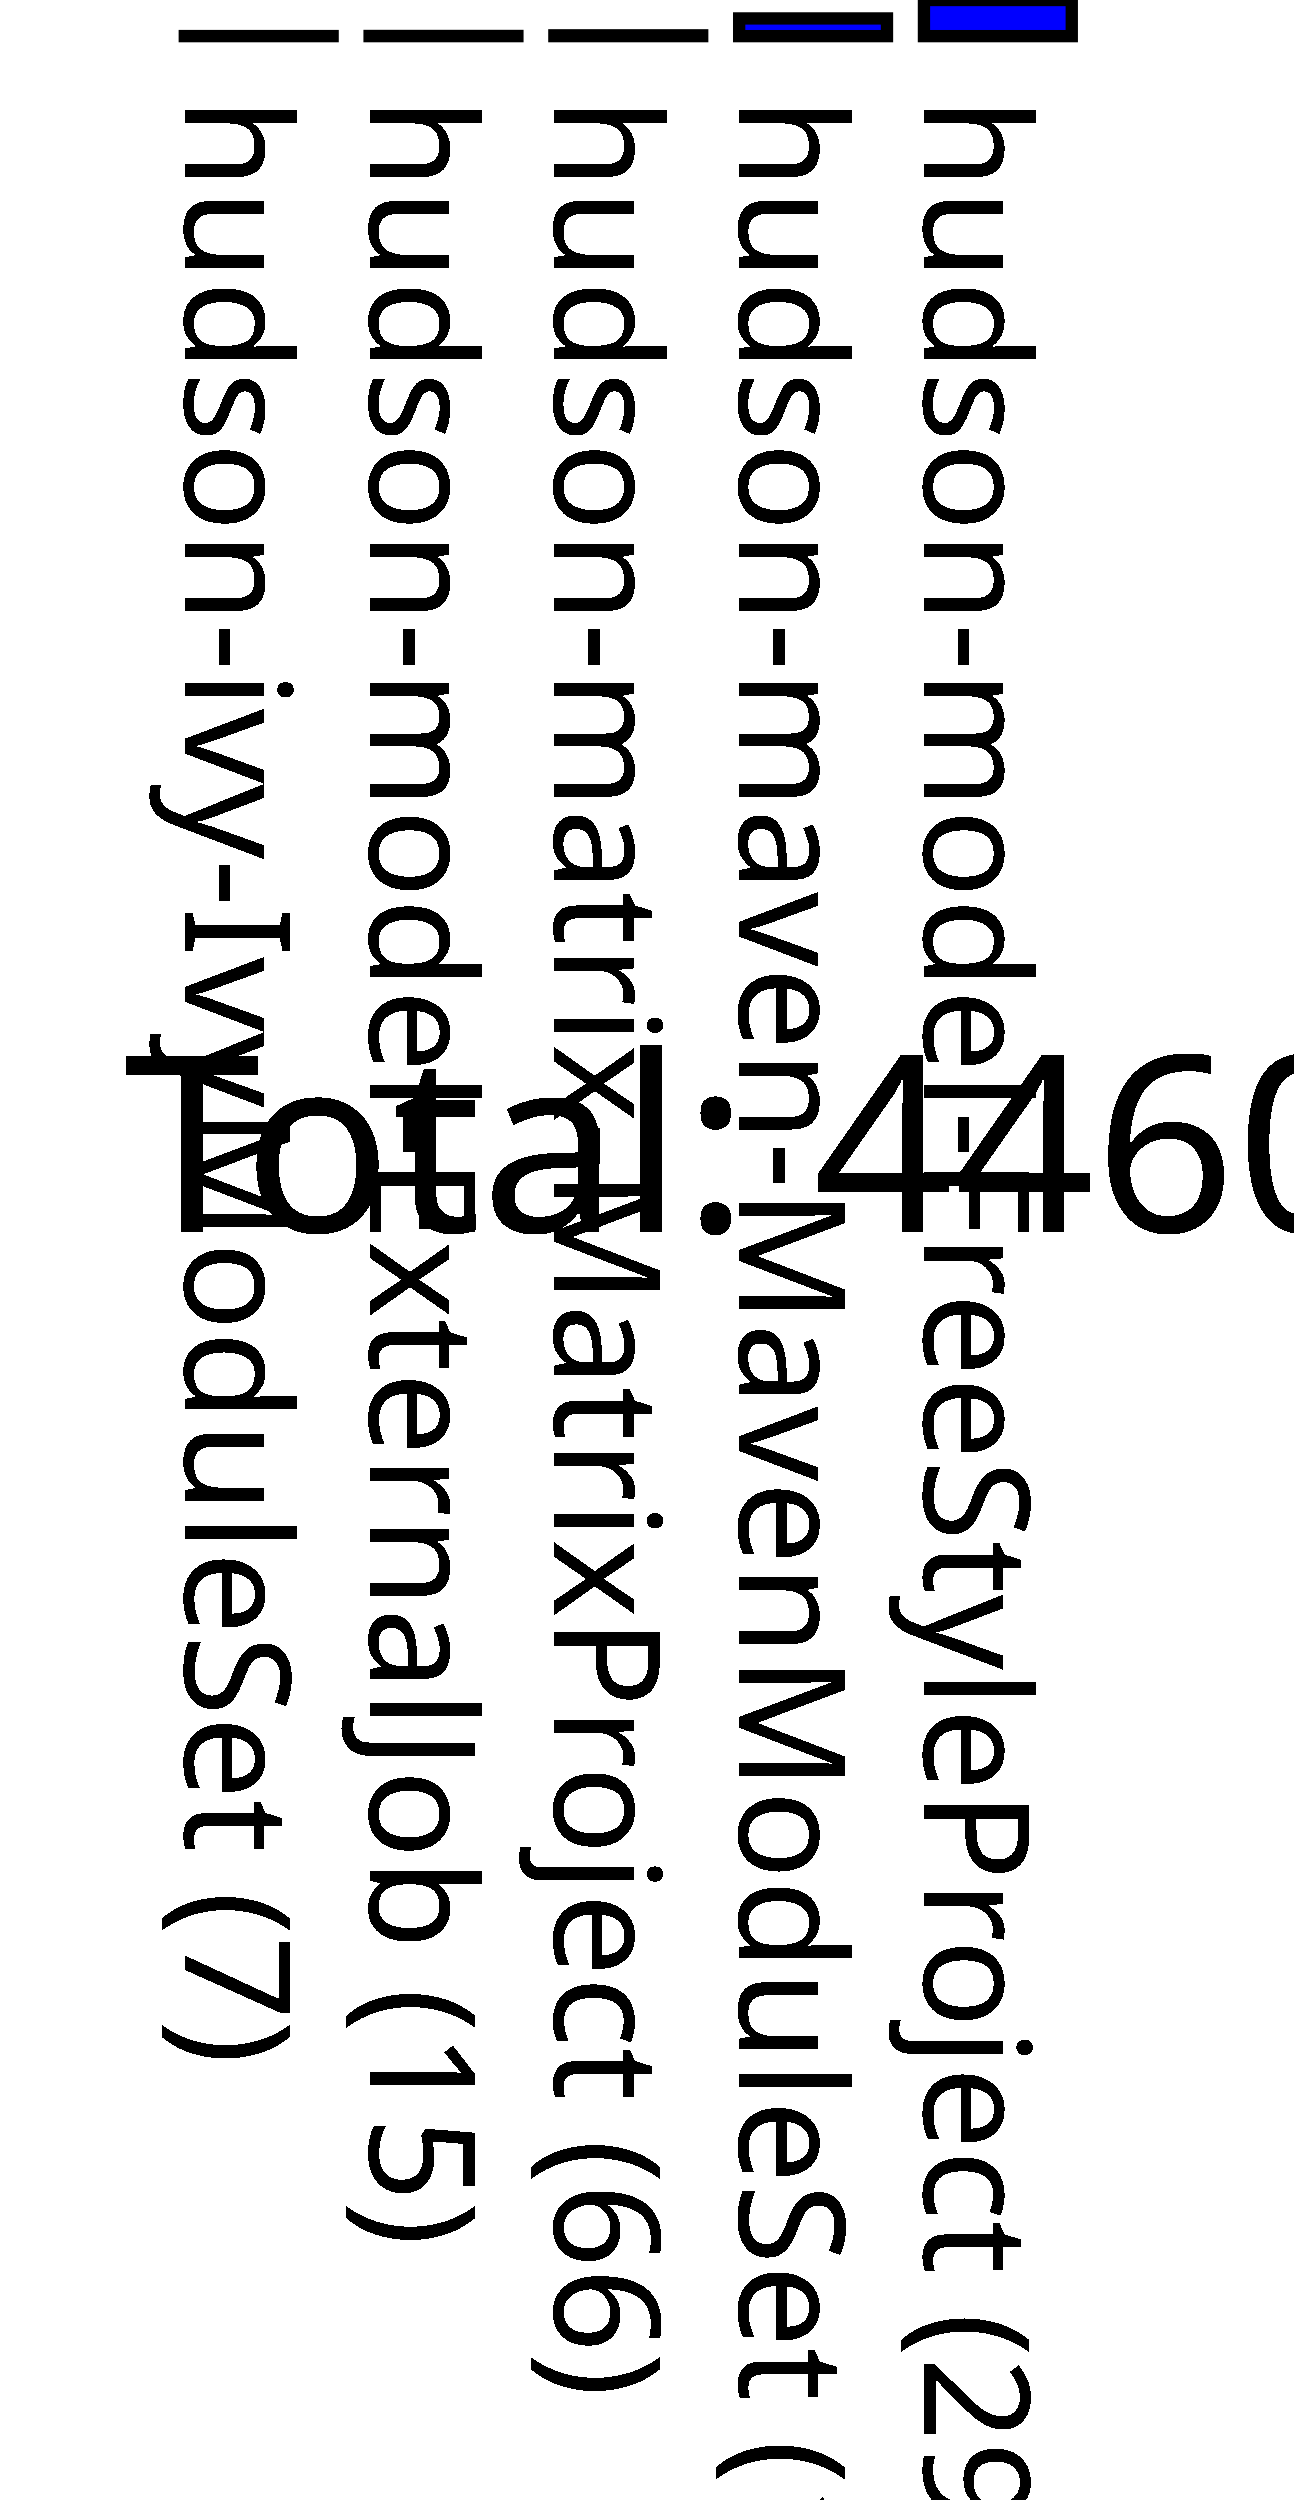
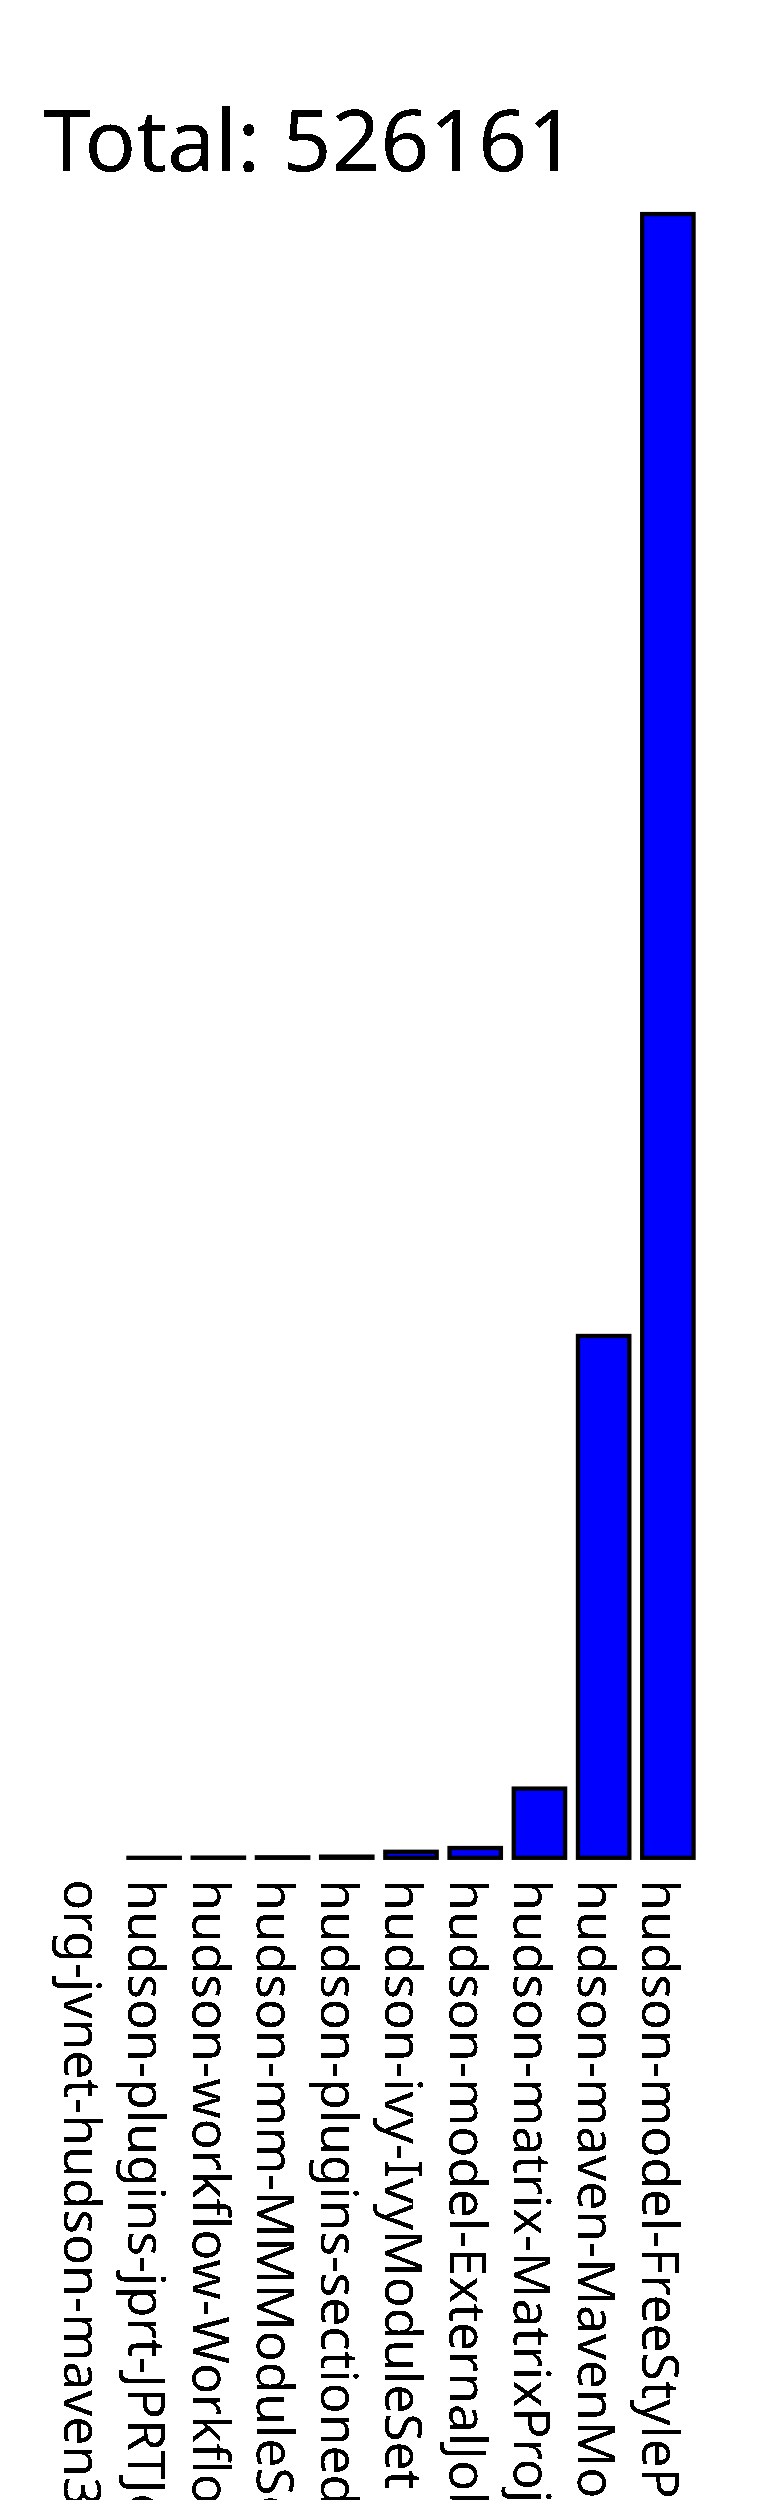
- <svg xmlns="http://www.w3.org/2000/svg" version="1.1" preserveAspectRatio="none" viewBox="0 0 105 202.934">
-   <rect fill="blue" height="0.007" stroke="black" width="12" x="15" y="2.927" />
-   <text x="15" y="7.934" font-family="Tahoma" font-size="12" transform="rotate(90 15,7.934)" text-rendering="optimizeSpeed" fill="#000000;">hudson-ivy-IvyModuleSet (7)</text>
-   <rect fill="blue" height="0.015" stroke="black" width="12" x="30" y="2.919" />
-   <text x="30" y="7.934" font-family="Tahoma" font-size="12" transform="rotate(90 30,7.934)" text-rendering="optimizeSpeed" fill="#000000;">hudson-model-ExternalJob (15)</text>
-   <rect fill="blue" height="0.066" stroke="black" width="12" x="45" y="2.868" />
-   <text x="45" y="7.934" font-family="Tahoma" font-size="12" transform="rotate(90 45,7.934)" text-rendering="optimizeSpeed" fill="#000000;">hudson-matrix-MatrixProject (66)</text>
-   <rect fill="blue" height="1.438" stroke="black" width="12" x="60" y="1.496" />
-   <text x="60" y="7.934" font-family="Tahoma" font-size="12" transform="rotate(90 60,7.934)" text-rendering="optimizeSpeed" fill="#000000;">hudson-maven-MavenModuleSet (1438)</text>
-   <rect fill="blue" height="2.934" stroke="black" width="12" x="75" y="0.000" />
-   <text x="75" y="7.934" font-family="Tahoma" font-size="12" transform="rotate(90 75,7.934)" text-rendering="optimizeSpeed" fill="#000000;">hudson-model-FreeStyleProject (2934)</text>
-   <text x="10" y="100" font-family="Tahoma" font-size="20" text-rendering="optimizeSpeed" fill="#000000;">Total: 4460</text>
+ <svg xmlns="http://www.w3.org/2000/svg" version="1.1" preserveAspectRatio="none" viewBox="0 0 180 583.945">
+   <rect fill="blue" height="0" stroke="black" width="12" x="15" y="433.945" />
+   <text x="15" y="438.945" font-family="Tahoma" font-size="12" transform="rotate(90 15,438.945)" text-rendering="optimizeSpeed" fill="#000000;">org-jvnet-hudson-maven3-Maven3Project (0)</text>
+   <rect fill="blue" height="0.001" stroke="black" width="12" x="30" y="433.944" />
+   <text x="30" y="438.945" font-family="Tahoma" font-size="12" transform="rotate(90 30,438.945)" text-rendering="optimizeSpeed" fill="#000000;">hudson-plugins-jprt-JPRTJob (1)</text>
+   <rect fill="blue" height="0.052" stroke="black" width="12" x="45" y="433.893" />
+   <text x="45" y="438.945" font-family="Tahoma" font-size="12" transform="rotate(90 45,438.945)" text-rendering="optimizeSpeed" fill="#000000;">hudson-workflow-WorkflowProject (52)</text>
+   <rect fill="blue" height="0.12" stroke="black" width="12" x="60" y="433.825" />
+   <text x="60" y="438.945" font-family="Tahoma" font-size="12" transform="rotate(90 60,438.945)" text-rendering="optimizeSpeed" fill="#000000;">hudson-mm-MMModuleSet (120)</text>
+   <rect fill="blue" height="0.278" stroke="black" width="12" x="75" y="433.667" />
+   <text x="75" y="438.945" font-family="Tahoma" font-size="12" transform="rotate(90 75,438.945)" text-rendering="optimizeSpeed" fill="#000000;">hudson-plugins-sectioned_view-TaobaoStyleProject (278)</text>
+   <rect fill="blue" height="1.414" stroke="black" width="12" x="90" y="432.531" />
+   <text x="90" y="438.945" font-family="Tahoma" font-size="12" transform="rotate(90 90,438.945)" text-rendering="optimizeSpeed" fill="#000000;">hudson-ivy-IvyModuleSet (1414)</text>
+   <rect fill="blue" height="2.287" stroke="black" width="12" x="105" y="431.658" />
+   <text x="105" y="438.945" font-family="Tahoma" font-size="12" transform="rotate(90 105,438.945)" text-rendering="optimizeSpeed" fill="#000000;">hudson-model-ExternalJob (2287)</text>
+   <rect fill="blue" height="16.173" stroke="black" width="12" x="120" y="417.772" />
+   <text x="120" y="438.945" font-family="Tahoma" font-size="12" transform="rotate(90 120,438.945)" text-rendering="optimizeSpeed" fill="#000000;">hudson-matrix-MatrixProject (16173)</text>
+   <rect fill="blue" height="121.891" stroke="black" width="12" x="135" y="312.054" />
+   <text x="135" y="438.945" font-family="Tahoma" font-size="12" transform="rotate(90 135,438.945)" text-rendering="optimizeSpeed" fill="#000000;">hudson-maven-MavenModuleSet (121891)</text>
+   <rect fill="blue" height="383.945" stroke="black" width="12" x="150" y="50.000" />
+   <text x="150" y="438.945" font-family="Tahoma" font-size="12" transform="rotate(90 150,438.945)" text-rendering="optimizeSpeed" fill="#000000;">hudson-model-FreeStyleProject (383945)</text>
+   <text x="10" y="40" font-family="Tahoma" font-size="20" text-rendering="optimizeSpeed" fill="#000000;">Total: 526161</text>
</svg>
